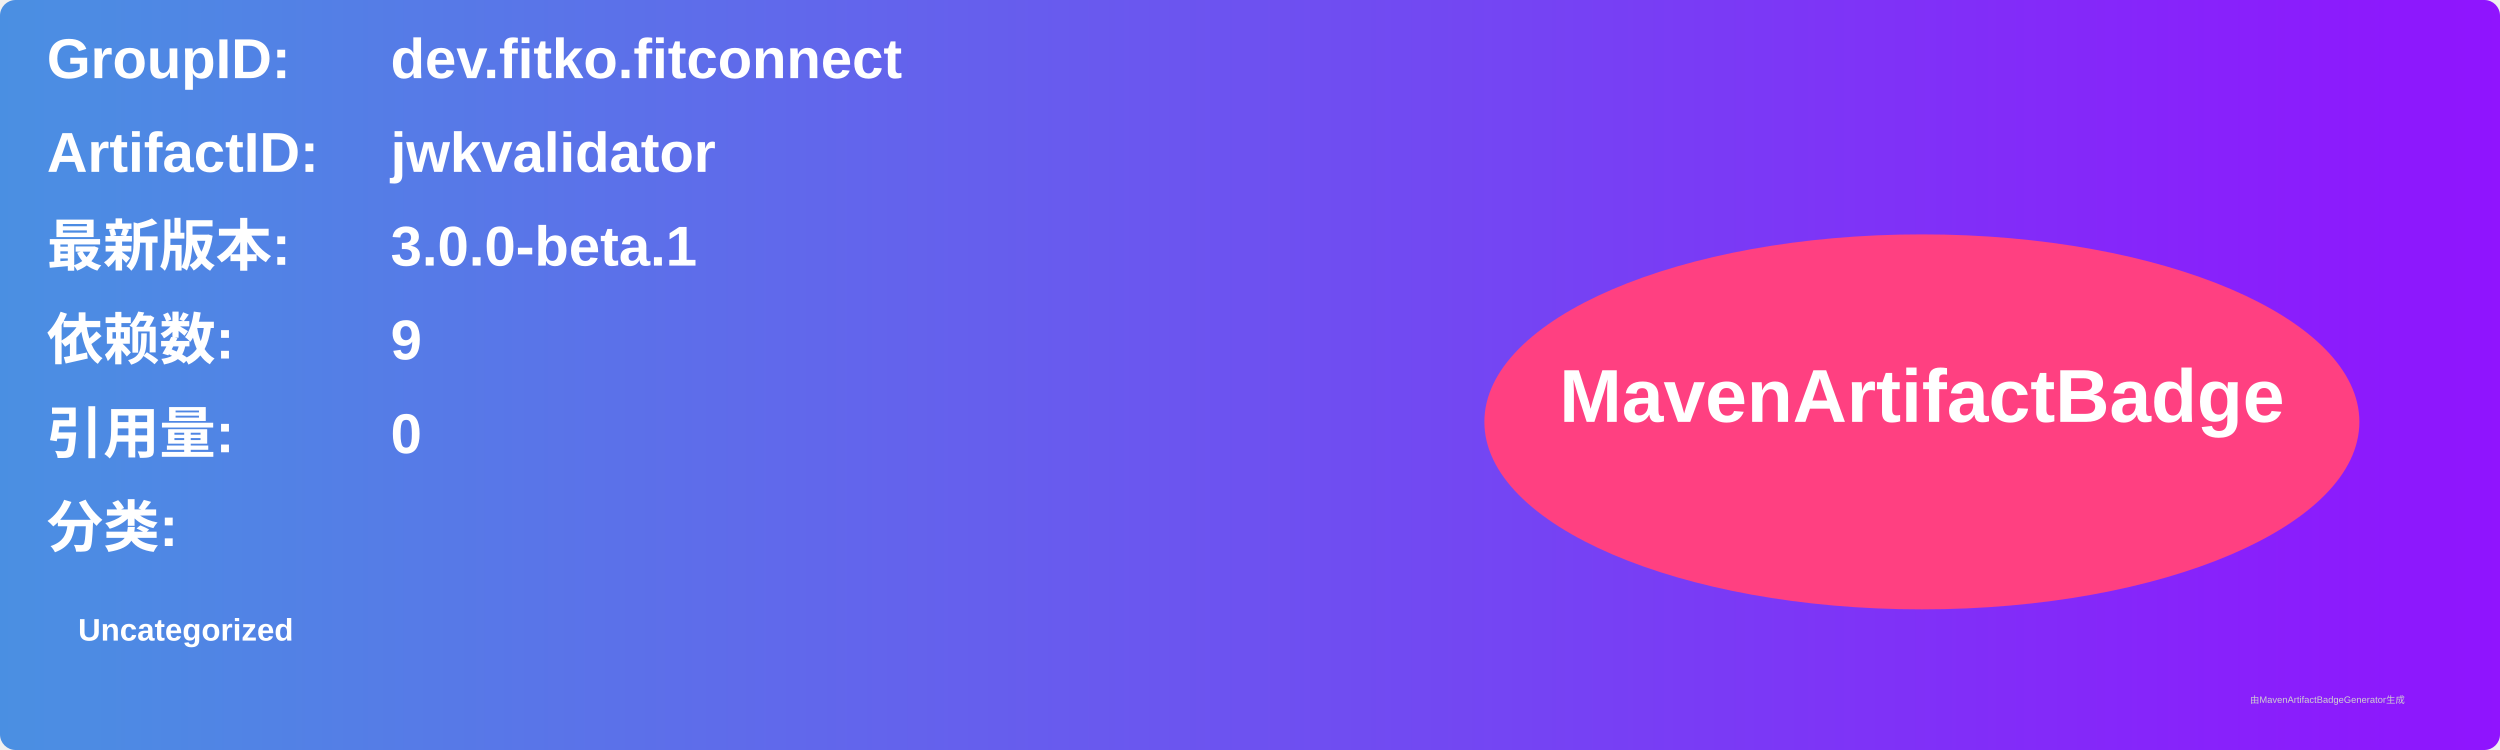
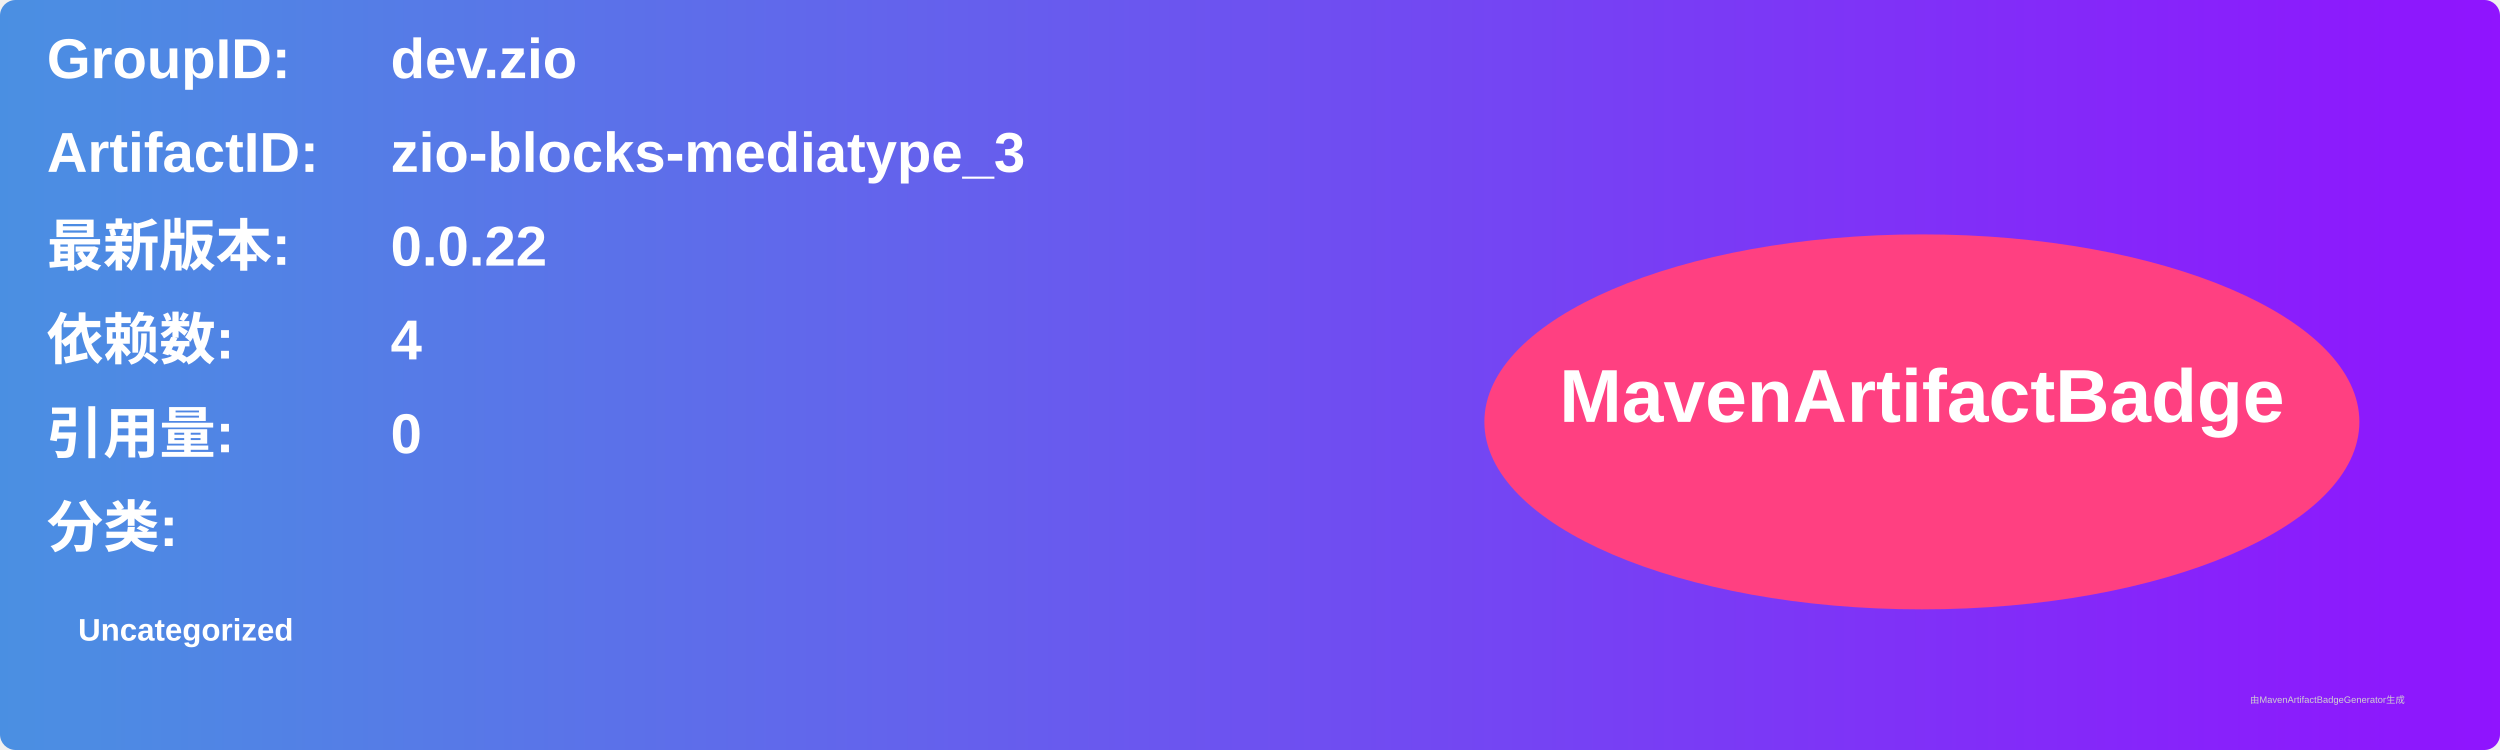
<svg xmlns="http://www.w3.org/2000/svg" width="800" height="240" viewBox="0 0 800 240">
  <linearGradient id="grad" x1="0%" y1="0%" x2="100%" y2="0%">
    <stop offset="0%" stop-color="#4a90e2" />
    <stop offset="100%" stop-color="#9013fe" />
  </linearGradient>
  <rect width="100%" height="100%" rx="5" ry="5" fill="url(#grad)" />
  <g transform="translate(15, 15)">
    <text x="0" y="10" font-family="Arial" font-size="18" fill="white" font-weight="bold" width="260">GroupID:</text>
-     <text x="110" y="10" font-family="Arial" font-size="18" fill="white" font-weight="bold" width="460">dev.fitko.fitconnect</text>
+     <text x="110" y="10" font-family="Arial" font-size="18" fill="white" font-weight="bold" width="460">dev.zio</text>
    <text x="0" y="40" font-family="Arial" font-size="18" fill="white" font-weight="bold" width="260">ArtifactID:</text>
-     <text x="110" y="40" font-family="Arial" font-size="18" fill="white" font-weight="bold" width="460">jwkvalidator</text>
+     <text x="110" y="40" font-family="Arial" font-size="18" fill="white" font-weight="bold" width="460">zio-blocks-mediatype_3</text>
    <text x="0" y="70" font-family="Arial" font-size="18" fill="white" font-weight="bold">最新版本:</text>
    <text x="110" y="70" font-family="Arial" font-size="18" fill="white" font-weight="bold">
-       <tspan font-weight="bold">3.0.0-beta.1</tspan>
+       <tspan font-weight="bold">0.0.22</tspan>
    </text>
    <text x="0" y="100" font-family="Arial" font-size="18" fill="white" font-weight="bold">依赖数: </text>
    <text x="110" y="100" font-family="Arial" font-size="18" fill="white">
-       <tspan font-weight="bold">9</tspan>
+       <tspan font-weight="bold">4</tspan>
    </text>
    <text x="0" y="130" font-family="Arial" font-size="18" fill="white" font-weight="bold">引用量: </text>
    <text x="110" y="130" font-family="Arial" font-size="18" fill="white">
      <tspan font-weight="bold">0</tspan>
    </text>
    <text x="0" y="160" font-family="Arial" font-size="18" fill="white" font-weight="bold">分类:</text>
    <text x="10" y="190" font-family="Arial" font-size="10" fill="white">
      <tspan font-weight="bold">Uncategorized</tspan>
    </text>
    <ellipse cx="600" cy="120" rx="140" ry="60" fill="#ff4081" />
    <text x="600" y="120" text-anchor="middle" font-family="Arial" font-size="24" fill="white" font-weight="bold">MavenArtifactBadge</text>
  </g>
  <text x="720" y="225" font-family="Arial" font-size="3" fill="#d0d0d0">由MavenArtifactBadgeGenerator生成</text>
</svg>
